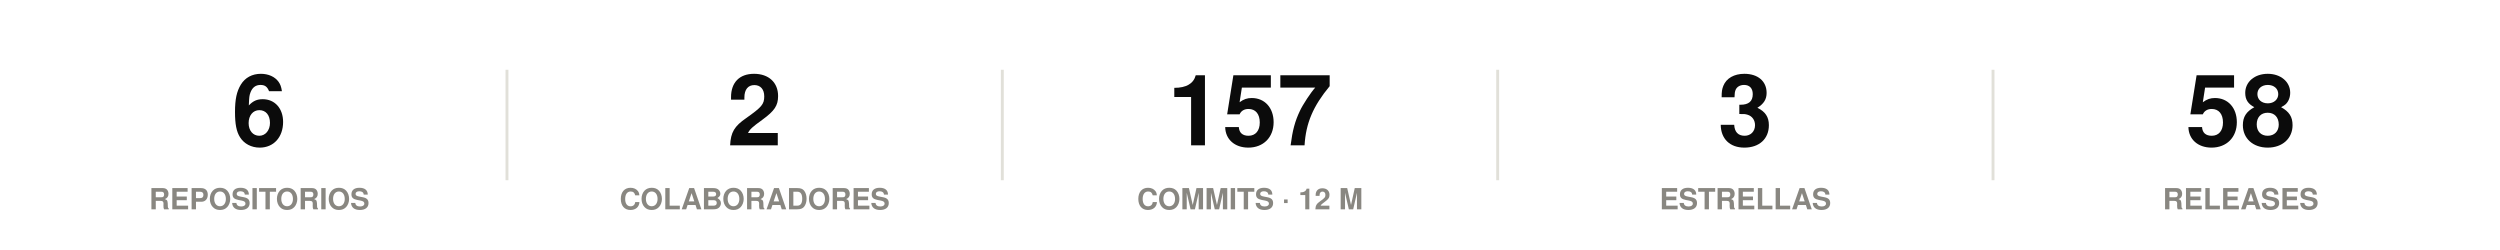
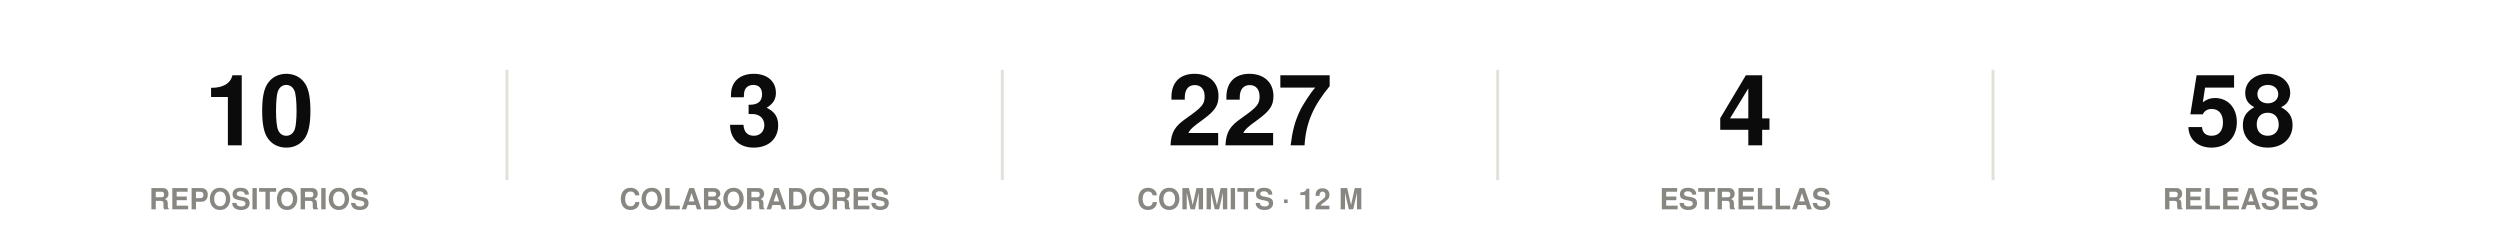
<svg xmlns="http://www.w3.org/2000/svg" width="860" height="86" viewBox="0 0 860 86" role="img">
  <rect width="860" height="86" fill="#ffffff" />
  <style>
@keyframes grow{from{transform:scaleX(0)}}
@keyframes rise{from{opacity:0;transform:translateY(9px)}}
@keyframes fade{from{opacity:0}}
@keyframes draw{to{stroke-dashoffset:0}}
.bar{transform-box:fill-box;transform-origin:left center;animation:grow .9s cubic-bezier(.22,1,.36,1) var(--d,0s) both}
.rise{animation:rise .7s cubic-bezier(.22,1,.36,1) var(--d,0s) both}
.fade{animation:fade .8s ease-out var(--d,0s) both}
.draw{animation:draw 1.7s ease-out .1s both}
@media (prefers-reduced-motion:reduce){
.bar,.rise,.fade,.draw{animation:none;transform:none;opacity:1;stroke-dashoffset:0}
}
</style>
  <g class="rise" style="--d:0.00s">
-     <text x="89.2" y="50" font-family="-apple-system,BlinkMacSystemFont,'Segoe UI',Helvetica,Arial,sans-serif" font-size="34" font-weight="700" fill="#0b0b0b" text-anchor="middle">6</text>
+     <text x="89.2" y="50" font-family="-apple-system,BlinkMacSystemFont,'Segoe UI',Helvetica,Arial,sans-serif" font-size="34" font-weight="700" fill="#0b0b0b" text-anchor="middle">10</text>
    <text x="89.2" y="72" font-family="-apple-system,BlinkMacSystemFont,'Segoe UI',Helvetica,Arial,sans-serif" font-size="10" font-weight="600" fill="#898781" text-anchor="middle">REPOSITORIOS</text>
  </g>
  <line x1="174.4" y1="24" x2="174.4" y2="62" stroke="#e1e0d9" stroke-width="1" />
  <g class="rise" style="--d:0.07s">
-     <text x="259.6" y="50" font-family="-apple-system,BlinkMacSystemFont,'Segoe UI',Helvetica,Arial,sans-serif" font-size="34" font-weight="700" fill="#0b0b0b" text-anchor="middle">2</text>
+     <text x="259.6" y="50" font-family="-apple-system,BlinkMacSystemFont,'Segoe UI',Helvetica,Arial,sans-serif" font-size="34" font-weight="700" fill="#0b0b0b" text-anchor="middle">3</text>
    <text x="259.6" y="72" font-family="-apple-system,BlinkMacSystemFont,'Segoe UI',Helvetica,Arial,sans-serif" font-size="10" font-weight="600" fill="#898781" text-anchor="middle">COLABORADORES</text>
  </g>
  <line x1="344.8" y1="24" x2="344.8" y2="62" stroke="#e1e0d9" stroke-width="1" />
  <g class="rise" style="--d:0.14s">
-     <text x="430" y="50" font-family="-apple-system,BlinkMacSystemFont,'Segoe UI',Helvetica,Arial,sans-serif" font-size="34" font-weight="700" fill="#0b0b0b" text-anchor="middle">157</text>
+     <text x="430" y="50" font-family="-apple-system,BlinkMacSystemFont,'Segoe UI',Helvetica,Arial,sans-serif" font-size="34" font-weight="700" fill="#0b0b0b" text-anchor="middle">227</text>
    <text x="430" y="72" font-family="-apple-system,BlinkMacSystemFont,'Segoe UI',Helvetica,Arial,sans-serif" font-size="10" font-weight="600" fill="#898781" text-anchor="middle">COMMITS · 12 M</text>
  </g>
  <line x1="515.2" y1="24" x2="515.2" y2="62" stroke="#e1e0d9" stroke-width="1" />
  <g class="rise" style="--d:0.21s">
-     <text x="600.4" y="50" font-family="-apple-system,BlinkMacSystemFont,'Segoe UI',Helvetica,Arial,sans-serif" font-size="34" font-weight="700" fill="#0b0b0b" text-anchor="middle">3</text>
+     <text x="600.4" y="50" font-family="-apple-system,BlinkMacSystemFont,'Segoe UI',Helvetica,Arial,sans-serif" font-size="34" font-weight="700" fill="#0b0b0b" text-anchor="middle">4</text>
    <text x="600.4" y="72" font-family="-apple-system,BlinkMacSystemFont,'Segoe UI',Helvetica,Arial,sans-serif" font-size="10" font-weight="600" fill="#898781" text-anchor="middle">ESTRELLAS</text>
  </g>
  <line x1="685.6" y1="24" x2="685.6" y2="62" stroke="#e1e0d9" stroke-width="1" />
  <g class="rise" style="--d:0.28s">
    <text x="770.8" y="50" font-family="-apple-system,BlinkMacSystemFont,'Segoe UI',Helvetica,Arial,sans-serif" font-size="34" font-weight="700" fill="#0b0b0b" text-anchor="middle">58</text>
    <text x="770.8" y="72" font-family="-apple-system,BlinkMacSystemFont,'Segoe UI',Helvetica,Arial,sans-serif" font-size="10" font-weight="600" fill="#898781" text-anchor="middle">RELEASES</text>
  </g>
</svg>
